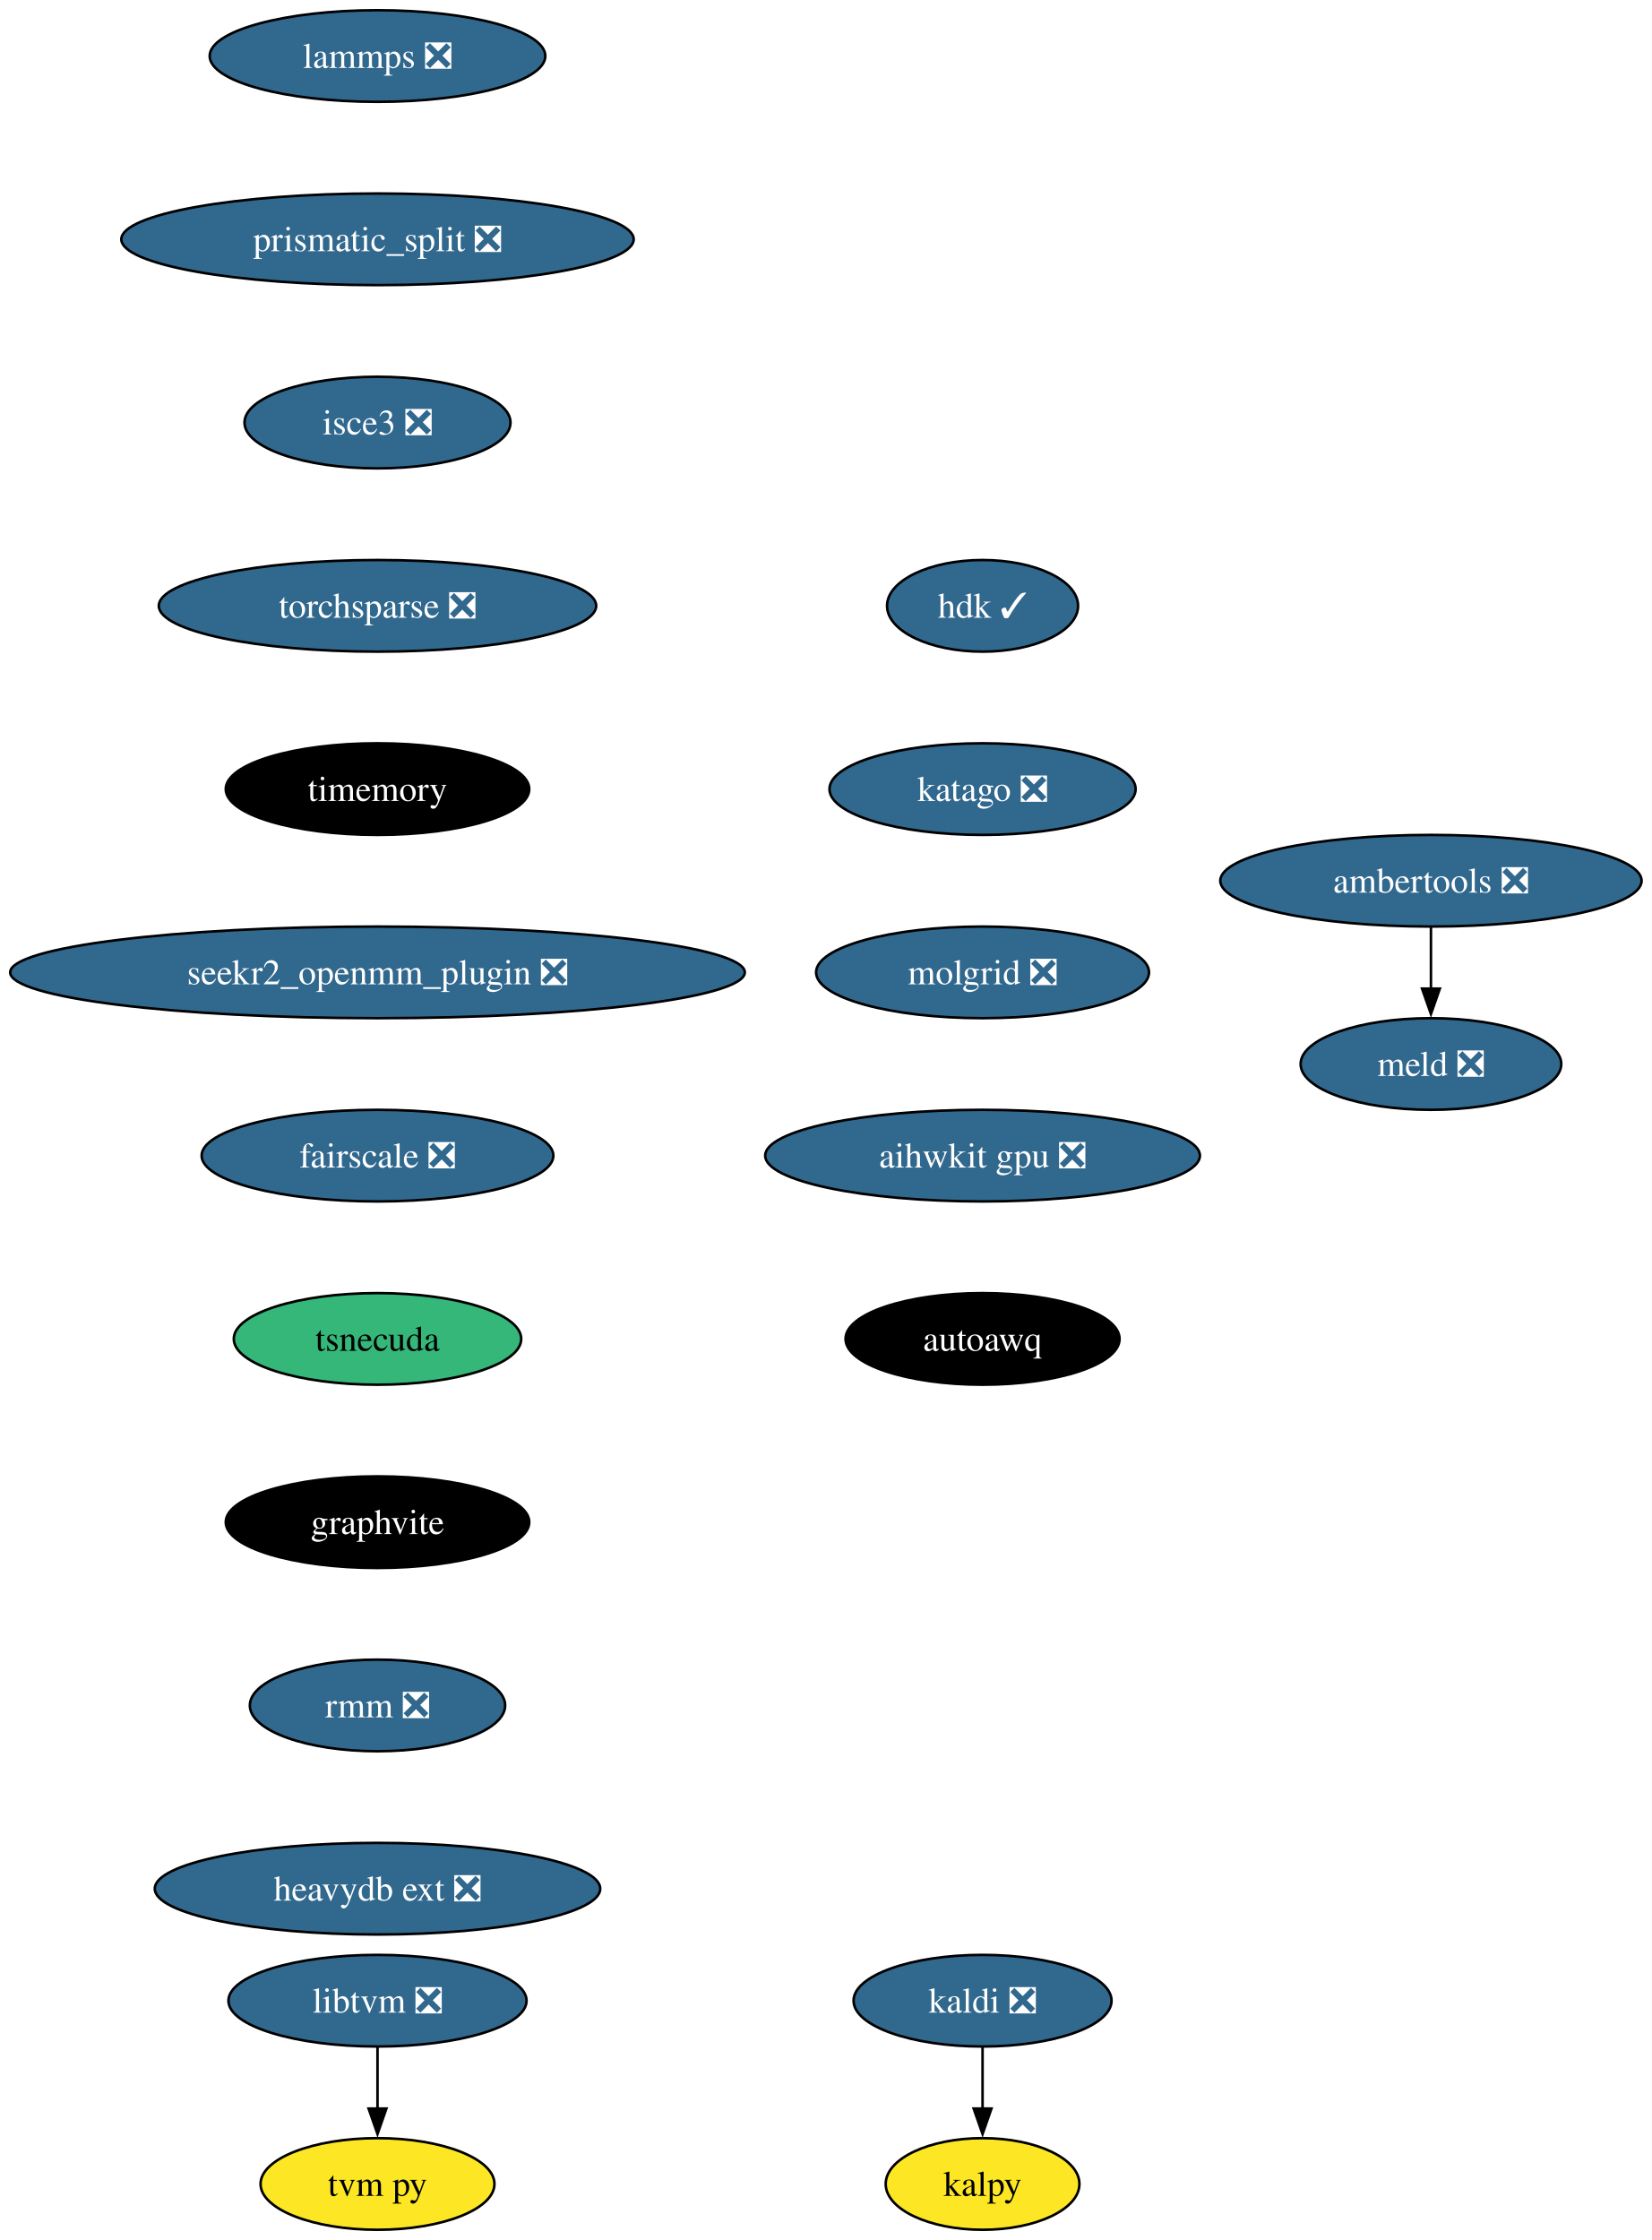
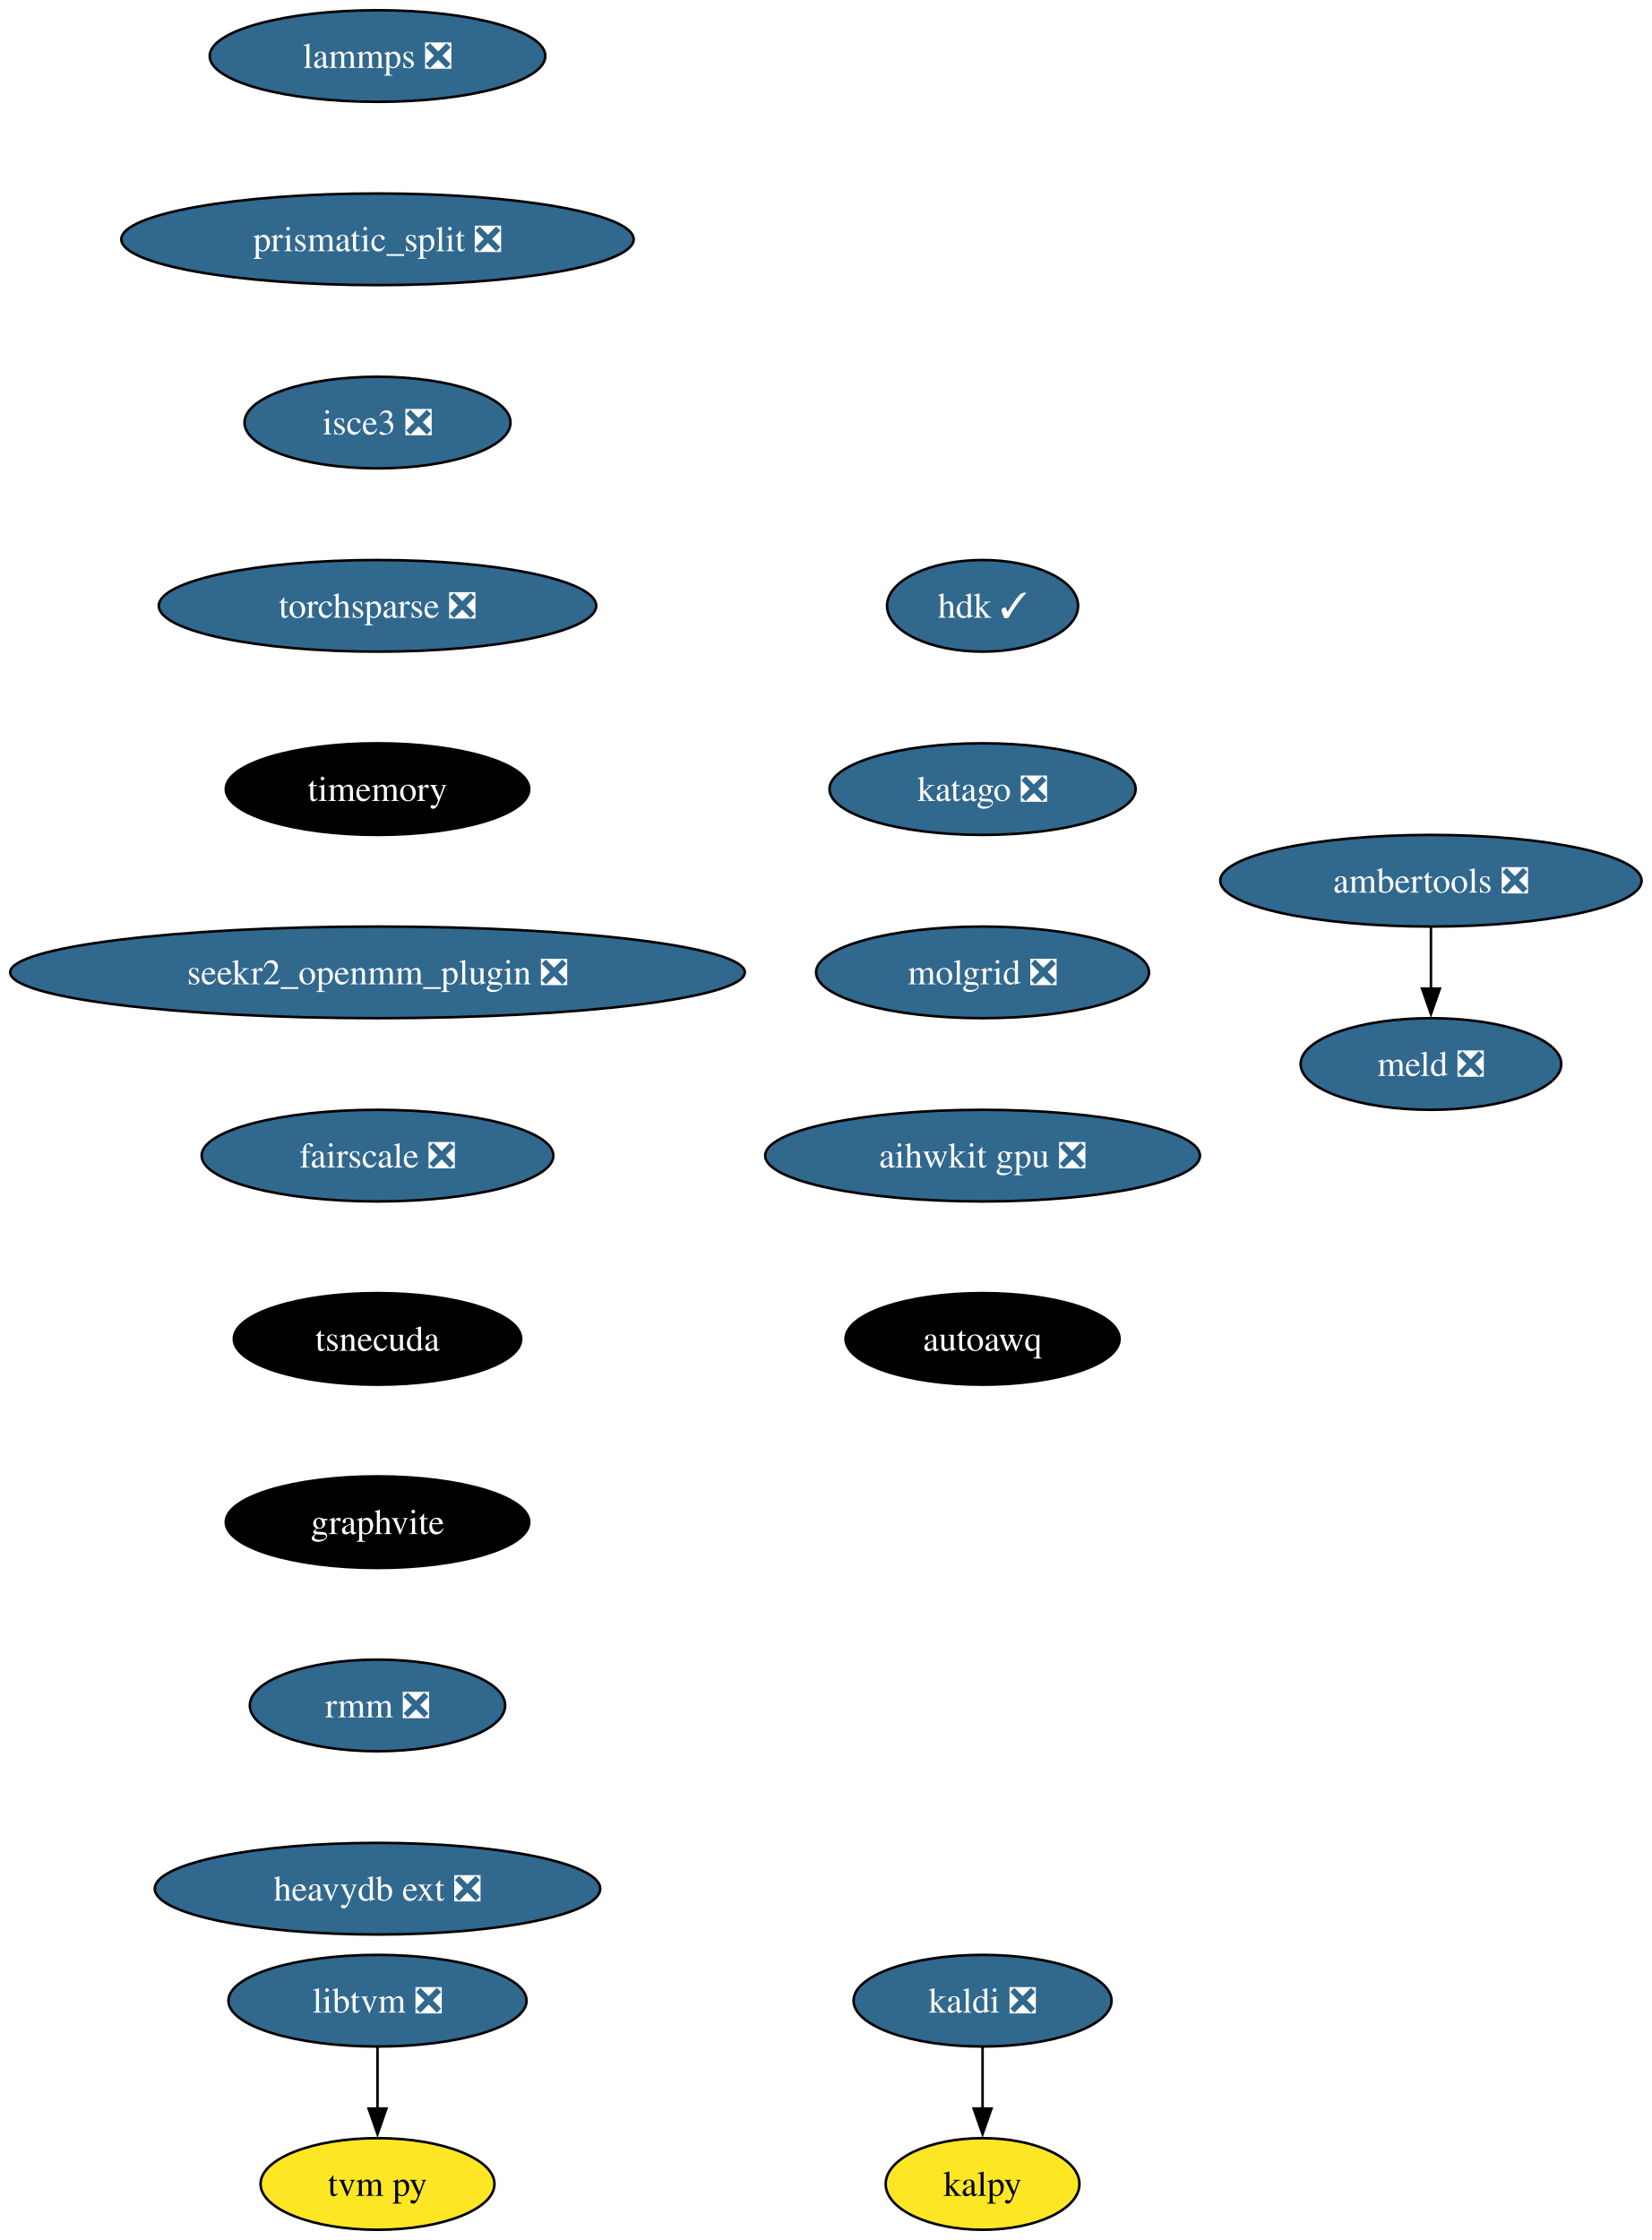
<svg xmlns="http://www.w3.org/2000/svg" xmlns:xlink="http://www.w3.org/1999/xlink" width="649pt" height="880pt" viewBox="0.00 0.00 649.02 880.00">
  <g id="graph0" class="graph" transform="scale(1 1) rotate(0) translate(4 876)">
    <polygon fill="white" stroke="none" points="-4,4 -4,-876 645.02,-876 645.02,4 -4,4" />
    <g id="node1" class="node">
      <g id="a_node1">
        <a xlink:href="https://github.com/conda-forge/kaldi-feedstock/pull/48" xlink:title="kaldi ❎">
          <ellipse fill="#31688e" stroke="black" cx="382.07" cy="-90" rx="50.68" ry="18" />
          <text text-anchor="middle" x="382.07" y="-85.33" font-family="Times,serif" font-size="14.00" fill="white">kaldi ❎</text>
        </a>
      </g>
    </g>
    <g id="node2" class="node">
      <g id="a_node2">
        <a xlink:href="https://github.com/conda-forge/kalpy-feedstock" xlink:title="kalpy">
          <ellipse fill="#fde725" stroke="black" cx="382.07" cy="-18" rx="38.06" ry="18" />
          <text text-anchor="middle" x="382.07" y="-13.32" font-family="Times,serif" font-size="14.00">kalpy</text>
        </a>
      </g>
    </g>
    <g id="edge1" class="edge">
      <path fill="none" stroke="black" d="M382.07,-71.7C382.07,-64.41 382.07,-55.73 382.07,-47.54" />
      <polygon fill="black" stroke="black" points="385.57,-47.62 382.07,-37.62 378.57,-47.62 385.57,-47.62" />
    </g>
    <g id="node3" class="node">
      <g id="a_node3">
        <a xlink:href="https://github.com/conda-forge/lammps-feedstock/pull/188" xlink:title="lammps ❎">
          <ellipse fill="#31688e" stroke="black" cx="144.33" cy="-854" rx="65.94" ry="18" />
          <text text-anchor="middle" x="144.33" y="-849.33" font-family="Times,serif" font-size="14.00" fill="white">lammps ❎</text>
        </a>
      </g>
    </g>
    <g id="node4" class="node">
      <g id="a_node4">
        <a xlink:href="https://github.com/conda-forge/prismatic_split-feedstock/pull/54" xlink:title="prismatic_split ❎">
          <ellipse fill="#31688e" stroke="black" cx="144.33" cy="-782" rx="100.66" ry="18" />
          <text text-anchor="middle" x="144.33" y="-777.33" font-family="Times,serif" font-size="14.00" fill="white">prismatic_split ❎</text>
        </a>
      </g>
    </g>
    <g id="node7" class="node">
      <g id="a_node7">
        <a xlink:href="https://github.com/conda-forge/isce3-feedstock/pull/64" xlink:title="isce3 ❎">
          <ellipse fill="#31688e" stroke="black" cx="144.33" cy="-710" rx="52.26" ry="18" />
          <text text-anchor="middle" x="144.33" y="-705.33" font-family="Times,serif" font-size="14.00" fill="white">isce3 ❎</text>
        </a>
      </g>
    </g>
    <g id="node5" class="node">
      <g id="a_node5">
        <a xlink:href="https://github.com/conda-forge/ambertools-feedstock/pull/148" xlink:title="ambertools ❎">
          <ellipse fill="#31688e" stroke="black" cx="558.25" cy="-530" rx="82.77" ry="18" />
          <text text-anchor="middle" x="558.25" y="-525.33" font-family="Times,serif" font-size="14.00" fill="white">ambertools ❎</text>
        </a>
      </g>
    </g>
    <g id="node6" class="node">
      <g id="a_node6">
        <a xlink:href="https://github.com/conda-forge/meld-feedstock/pull/23" xlink:title="meld ❎">
          <ellipse fill="#31688e" stroke="black" cx="558.25" cy="-458" rx="51.21" ry="18" />
          <text text-anchor="middle" x="558.25" y="-453.32" font-family="Times,serif" font-size="14.00" fill="white">meld ❎</text>
        </a>
      </g>
    </g>
    <g id="edge3" class="edge">
      <path fill="none" stroke="black" d="M558.25,-511.7C558.25,-504.41 558.25,-495.73 558.25,-487.54" />
      <polygon fill="black" stroke="black" points="561.75,-487.62 558.25,-477.62 554.75,-487.62 561.75,-487.62" />
    </g>
    <g id="node10" class="node">
      <g id="a_node10">
        <a xlink:href="https://github.com/conda-forge/torchsparse-feedstock/pull/30" xlink:title="torchsparse ❎">
          <ellipse fill="#31688e" stroke="black" cx="144.33" cy="-638" rx="85.93" ry="18" />
          <text text-anchor="middle" x="144.33" y="-633.33" font-family="Times,serif" font-size="14.00" fill="white">torchsparse ❎</text>
        </a>
      </g>
    </g>
    <g id="node8" class="node">
      <g id="a_node8">
        <a xlink:href="https://github.com/conda-forge/libtvm-feedstock/pull/40" xlink:title="libtvm ❎">
          <ellipse fill="#31688e" stroke="black" cx="144.33" cy="-90" rx="58.57" ry="18" />
          <text text-anchor="middle" x="144.33" y="-85.33" font-family="Times,serif" font-size="14.00" fill="white">libtvm ❎</text>
        </a>
      </g>
    </g>
    <g id="node9" class="node">
      <g id="a_node9">
        <a xlink:href="https://github.com/conda-forge/tvm-py-feedstock" xlink:title="tvm py">
          <ellipse fill="#fde725" stroke="black" cx="144.33" cy="-18" rx="45.95" ry="18" />
          <text text-anchor="middle" x="144.33" y="-13.32" font-family="Times,serif" font-size="14.00">tvm py</text>
        </a>
      </g>
    </g>
    <g id="edge5" class="edge">
      <path fill="none" stroke="black" d="M144.33,-71.7C144.33,-64.41 144.33,-55.73 144.33,-47.54" />
      <polygon fill="black" stroke="black" points="147.83,-47.62 144.33,-37.62 140.83,-47.62 147.83,-47.62" />
    </g>
    <g id="node11" class="node">
      <g id="a_node11">
        <a xlink:href="https://github.com/conda-forge/timemory-feedstock" xlink:title="timemory">
          <ellipse fill="#000000" stroke="black" cx="144.33" cy="-566" rx="59.63" ry="18" />
          <text text-anchor="middle" x="144.33" y="-561.33" font-family="Times,serif" font-size="14.00" fill="white">timemory</text>
        </a>
      </g>
    </g>
    <g id="node12" class="node">
      <g id="a_node12">
        <a xlink:href="https://github.com/conda-forge/seekr2_openmm_plugin-feedstock/pull/17" xlink:title="seekr2_openmm_plugin ❎">
          <ellipse fill="#31688e" stroke="black" cx="144.33" cy="-494" rx="144.33" ry="18" />
          <text text-anchor="middle" x="144.33" y="-489.32" font-family="Times,serif" font-size="14.00" fill="white">seekr2_openmm_plugin ❎</text>
        </a>
      </g>
    </g>
    <g id="node13" class="node">
      <g id="a_node13">
        <a xlink:href="https://github.com/conda-forge/fairscale-feedstock/pull/32" xlink:title="fairscale ❎">
          <ellipse fill="#31688e" stroke="black" cx="144.33" cy="-422" rx="69.1" ry="18" />
          <text text-anchor="middle" x="144.33" y="-417.32" font-family="Times,serif" font-size="14.00" fill="white">fairscale ❎</text>
        </a>
      </g>
    </g>
    <g id="node14" class="node">
      <g id="a_node14">
        <a xlink:href="https://github.com/conda-forge/tsnecuda-feedstock" xlink:title="tsnecuda">
-           <ellipse fill="#35b779" stroke="black" cx="144.33" cy="-350" rx="56.47" ry="18" />
-           <text text-anchor="middle" x="144.33" y="-345.32" font-family="Times,serif" font-size="14.00">tsnecuda</text>
+           <ellipse fill="#000000" stroke="black" cx="144.33" cy="-350" rx="56.47" ry="18" />
+           <text text-anchor="middle" x="144.33" y="-345.32" font-family="Times,serif" font-size="14.00" fill="white">tsnecuda</text>
        </a>
      </g>
    </g>
    <g id="node15" class="node">
      <g id="a_node15">
        <a xlink:href="https://github.com/conda-forge/graphvite-feedstock" xlink:title="graphvite">
          <ellipse fill="#000000" stroke="black" cx="144.33" cy="-278" rx="59.63" ry="18" />
          <text text-anchor="middle" x="144.33" y="-273.32" font-family="Times,serif" font-size="14.00" fill="white">graphvite</text>
        </a>
      </g>
    </g>
    <g id="node16" class="node">
      <g id="a_node16">
        <a xlink:href="https://github.com/conda-forge/rmm-feedstock/pull/29" xlink:title="rmm ❎">
          <ellipse fill="#31688e" stroke="black" cx="144.33" cy="-206" rx="50.16" ry="18" />
          <text text-anchor="middle" x="144.33" y="-201.33" font-family="Times,serif" font-size="14.00" fill="white">rmm ❎</text>
        </a>
      </g>
    </g>
    <g id="node17" class="node">
      <g id="a_node17">
        <a xlink:href="https://github.com/conda-forge/heavydb-ext-feedstock/pull/65" xlink:title="heavydb ext ❎">
          <ellipse fill="#31688e" stroke="black" cx="144.33" cy="-134" rx="87.51" ry="18" />
          <text text-anchor="middle" x="144.33" y="-129.32" font-family="Times,serif" font-size="14.00" fill="white">heavydb ext ❎</text>
        </a>
      </g>
    </g>
    <g id="node18" class="node">
      <g id="a_node18">
        <a xlink:href="https://github.com/conda-forge/hdk-feedstock/pull/56" xlink:title="hdk ✓">
          <ellipse fill="#31688e" stroke="black" cx="382.07" cy="-638" rx="37.53" ry="18" />
          <text text-anchor="middle" x="382.07" y="-633.33" font-family="Times,serif" font-size="14.00" fill="white">hdk ✓</text>
        </a>
      </g>
    </g>
    <g id="node19" class="node">
      <g id="a_node19">
        <a xlink:href="https://github.com/conda-forge/katago-feedstock/pull/9" xlink:title="katago ❎">
          <ellipse fill="#31688e" stroke="black" cx="382.07" cy="-566" rx="60.15" ry="18" />
          <text text-anchor="middle" x="382.07" y="-561.33" font-family="Times,serif" font-size="14.00" fill="white">katago ❎</text>
        </a>
      </g>
    </g>
    <g id="node20" class="node">
      <g id="a_node20">
        <a xlink:href="https://github.com/conda-forge/molgrid-feedstock/pull/11" xlink:title="molgrid ❎">
          <ellipse fill="#31688e" stroke="black" cx="382.07" cy="-494" rx="65.41" ry="18" />
          <text text-anchor="middle" x="382.07" y="-489.32" font-family="Times,serif" font-size="14.00" fill="white">molgrid ❎</text>
        </a>
      </g>
    </g>
    <g id="node21" class="node">
      <g id="a_node21">
        <a xlink:href="https://github.com/conda-forge/aihwkit-gpu-feedstock/pull/9" xlink:title="aihwkit gpu ❎">
          <ellipse fill="#31688e" stroke="black" cx="382.07" cy="-422" rx="85.41" ry="18" />
          <text text-anchor="middle" x="382.07" y="-417.32" font-family="Times,serif" font-size="14.00" fill="white">aihwkit gpu ❎</text>
        </a>
      </g>
    </g>
    <g id="node22" class="node">
      <g id="a_node22">
        <a xlink:href="https://github.com/conda-forge/autoawq-feedstock" xlink:title="autoawq">
          <ellipse fill="#000000" stroke="black" cx="382.07" cy="-350" rx="53.84" ry="18" />
          <text text-anchor="middle" x="382.07" y="-345.32" font-family="Times,serif" font-size="14.00" fill="white">autoawq</text>
        </a>
      </g>
    </g>
  </g>
</svg>
